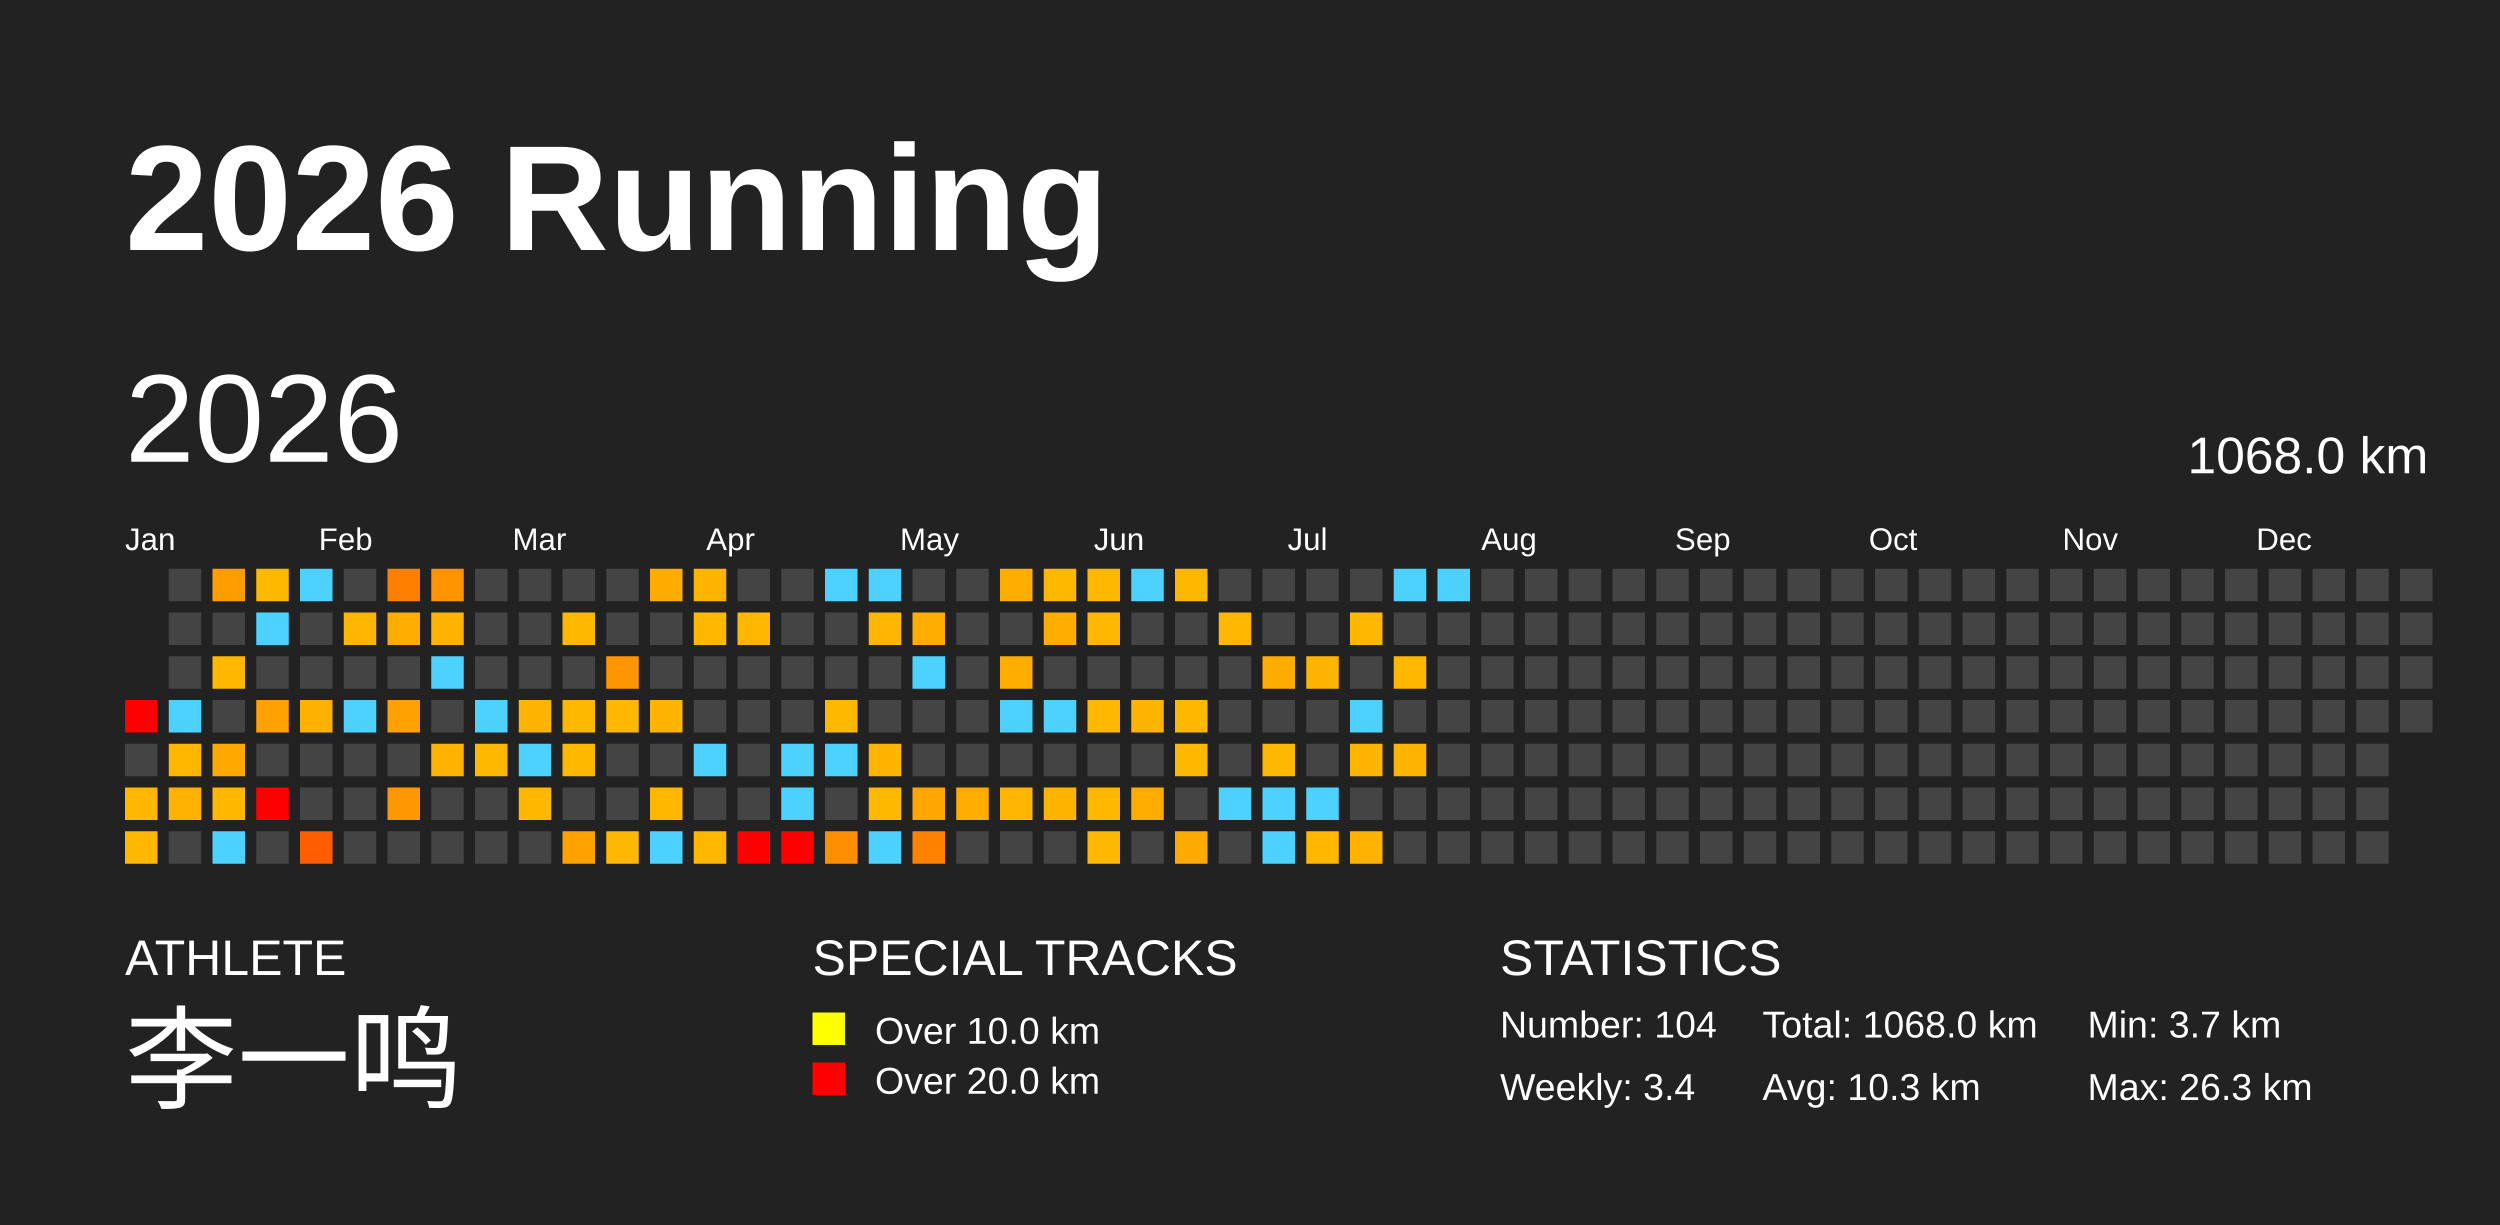
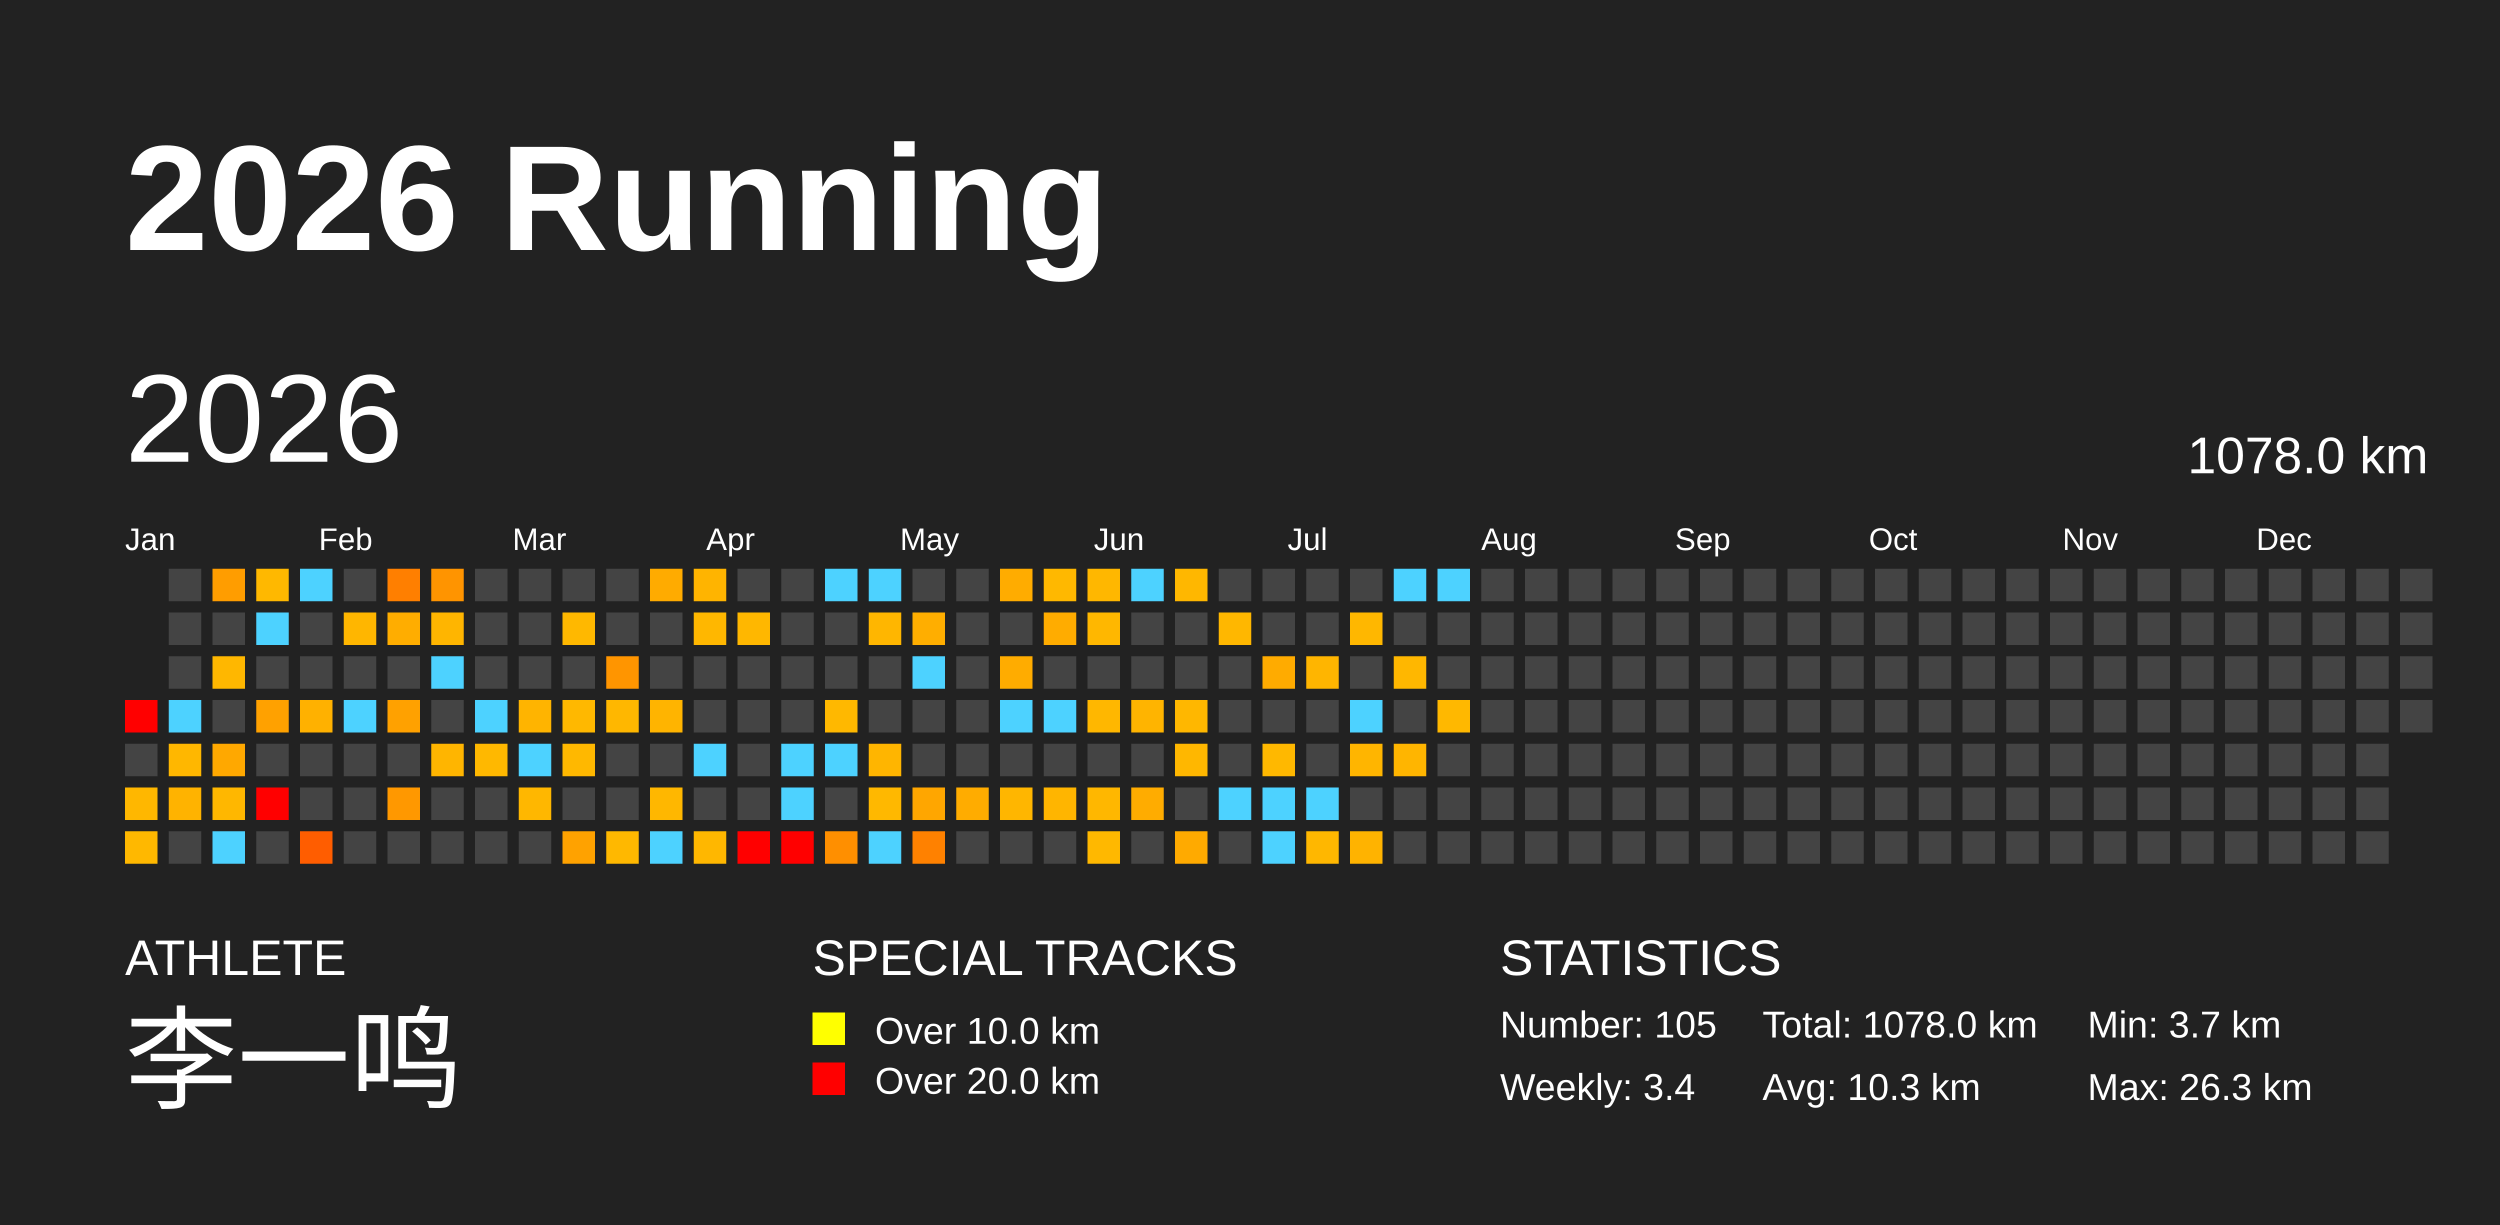
<svg xmlns="http://www.w3.org/2000/svg" baseProfile="full" height="98mm" version="1.1" viewBox="0,0,200,98" width="200mm">
  <defs />
  <rect fill="#222222" height="98" width="200" x="0" y="0" />
  <text fill="#FFFFFF" style="font-size:12px; font-family:Arial; font-weight:bold;" x="10" y="20">2026 Running</text>
  <text fill="#FFFFFF" style="font-size:4px; font-family:Arial" x="10" y="78">ATHLETE</text>
  <text fill="#FFFFFF" style="font-size:9px; font-family:Arial" x="10" y="88">李一鸣</text>
  <text fill="#FFFFFF" style="font-size:4px; font-family:Arial" x="65" y="78">SPECIAL TRACKS</text>
  <rect fill="yellow" height="2.6" width="2.6" x="65" y="81" />
  <text fill="#FFFFFF" style="font-size:3px; font-family:Arial" x="70" y="83.5">Over 10.0 km</text>
  <rect fill="red" height="2.6" width="2.6" x="65" y="85" />
  <text fill="#FFFFFF" style="font-size:3px; font-family:Arial" x="70" y="87.5">Over 20.0 km</text>
  <text fill="#FFFFFF" style="font-size:4px; font-family:Arial" x="120" y="78">STATISTICS</text>
-   <text fill="#FFFFFF" style="font-size:3px; font-family:Arial" x="120" y="83">Number: 104</text>
+   <text fill="#FFFFFF" style="font-size:3px; font-family:Arial" x="120" y="83">Number: 105</text>
  <text fill="#FFFFFF" style="font-size:3px; font-family:Arial" x="120" y="88">Weekly: 3.4</text>
-   <text fill="#FFFFFF" style="font-size:3px; font-family:Arial" x="141" y="83">Total: 1068.0 km</text>
+   <text fill="#FFFFFF" style="font-size:3px; font-family:Arial" x="141" y="83">Total: 1078.0 km</text>
  <text fill="#FFFFFF" style="font-size:3px; font-family:Arial" x="141" y="88">Avg: 10.3 km</text>
  <text fill="#FFFFFF" style="font-size:3px; font-family:Arial" x="167" y="83">Min: 3.7 km</text>
  <text fill="#FFFFFF" style="font-size:3px; font-family:Arial" x="167" y="88">Max: 26.3 km</text>
  <text dominant-baseline="hanging" fill="#FFFFFF" style="font-size:10.0px; font-family:Arial;" x="10" y="30">2026</text>
-   <text dominant-baseline="hanging" fill="#FFFFFF" style="font-size:4.125px; font-family:Arial;" x="175" y="35">1068.0 km</text>
+   <text dominant-baseline="hanging" fill="#FFFFFF" style="font-size:4.125px; font-family:Arial;" x="175" y="35">1078.0 km</text>
  <text fill="#FFFFFF" style="font-size:2.5px; font-family:Arial" x="10.0" y="44">Jan</text>
  <text fill="#FFFFFF" style="font-size:2.5px; font-family:Arial" x="25.5" y="44">Feb</text>
  <text fill="#FFFFFF" style="font-size:2.5px; font-family:Arial" x="41.0" y="44">Mar</text>
  <text fill="#FFFFFF" style="font-size:2.5px; font-family:Arial" x="56.5" y="44">Apr</text>
  <text fill="#FFFFFF" style="font-size:2.5px; font-family:Arial" x="72.0" y="44">May</text>
  <text fill="#FFFFFF" style="font-size:2.5px; font-family:Arial" x="87.5" y="44">Jun</text>
  <text fill="#FFFFFF" style="font-size:2.5px; font-family:Arial" x="103.0" y="44">Jul</text>
  <text fill="#FFFFFF" style="font-size:2.5px; font-family:Arial" x="118.5" y="44">Aug</text>
  <text fill="#FFFFFF" style="font-size:2.5px; font-family:Arial" x="134.0" y="44">Sep</text>
  <text fill="#FFFFFF" style="font-size:2.5px; font-family:Arial" x="149.5" y="44">Oct</text>
  <text fill="#FFFFFF" style="font-size:2.5px; font-family:Arial" x="165.0" y="44">Nov</text>
  <text fill="#FFFFFF" style="font-size:2.5px; font-family:Arial" x="180.5" y="44">Dec</text>
  <rect fill="red" height="2.6" width="2.6" x="10.0" y="56.0" />
  <rect fill="#444444" height="2.6" width="2.6" x="10.0" y="59.5" />
  <rect fill="#ffb700" height="2.6" width="2.6" x="10.0" y="63.0" />
  <rect fill="#ffb800" height="2.6" width="2.6" x="10.0" y="66.5" />
  <rect fill="#444444" height="2.6" width="2.6" x="13.5" y="45.5" />
  <rect fill="#444444" height="2.6" width="2.6" x="13.5" y="49.0" />
  <rect fill="#444444" height="2.6" width="2.6" x="13.5" y="52.5" />
  <rect fill="#4dd2ff" height="2.6" width="2.6" x="13.5" y="56.0" />
  <rect fill="#ffb700" height="2.6" width="2.6" x="13.5" y="59.5" />
  <rect fill="#ffb300" height="2.6" width="2.6" x="13.5" y="63.0" />
  <rect fill="#444444" height="2.6" width="2.6" x="13.5" y="66.5" />
  <rect fill="#ff9d00" height="2.6" width="2.6" x="17.0" y="45.5" />
  <rect fill="#444444" height="2.6" width="2.6" x="17.0" y="49.0" />
  <rect fill="#ffb700" height="2.6" width="2.6" x="17.0" y="52.5" />
  <rect fill="#444444" height="2.6" width="2.6" x="17.0" y="56.0" />
  <rect fill="#ffa800" height="2.6" width="2.6" x="17.0" y="59.5" />
  <rect fill="#ffb700" height="2.6" width="2.6" x="17.0" y="63.0" />
  <rect fill="#4dd2ff" height="2.6" width="2.6" x="17.0" y="66.5" />
  <rect fill="#ffb800" height="2.6" width="2.6" x="20.5" y="45.5" />
  <rect fill="#4dd2ff" height="2.6" width="2.6" x="20.5" y="49.0" />
  <rect fill="#444444" height="2.6" width="2.6" x="20.5" y="52.5" />
  <rect fill="#ffa100" height="2.6" width="2.6" x="20.5" y="56.0" />
  <rect fill="#444444" height="2.6" width="2.6" x="20.5" y="59.5" />
  <rect fill="red" height="2.6" width="2.6" x="20.5" y="63.0" />
  <rect fill="#444444" height="2.6" width="2.6" x="20.5" y="66.5" />
  <rect fill="#4dd2ff" height="2.6" width="2.6" x="24.0" y="45.5" />
  <rect fill="#444444" height="2.6" width="2.6" x="24.0" y="49.0" />
  <rect fill="#444444" height="2.6" width="2.6" x="24.0" y="52.5" />
  <rect fill="#ffb100" height="2.6" width="2.6" x="24.0" y="56.0" />
  <rect fill="#444444" height="2.6" width="2.6" x="24.0" y="59.5" />
  <rect fill="#444444" height="2.6" width="2.6" x="24.0" y="63.0" />
  <rect fill="#ff5d00" height="2.6" width="2.6" x="24.0" y="66.5" />
  <rect fill="#444444" height="2.6" width="2.6" x="27.5" y="45.5" />
  <rect fill="#ffb600" height="2.6" width="2.6" x="27.5" y="49.0" />
  <rect fill="#444444" height="2.6" width="2.6" x="27.5" y="52.5" />
  <rect fill="#4dd2ff" height="2.6" width="2.6" x="27.5" y="56.0" />
  <rect fill="#444444" height="2.6" width="2.6" x="27.5" y="59.5" />
  <rect fill="#444444" height="2.6" width="2.6" x="27.5" y="63.0" />
  <rect fill="#444444" height="2.6" width="2.6" x="27.5" y="66.5" />
  <rect fill="#ff7f00" height="2.6" width="2.6" x="31.0" y="45.5" />
  <rect fill="#ffad00" height="2.6" width="2.6" x="31.0" y="49.0" />
  <rect fill="#444444" height="2.6" width="2.6" x="31.0" y="52.5" />
  <rect fill="#ffa100" height="2.6" width="2.6" x="31.0" y="56.0" />
  <rect fill="#444444" height="2.6" width="2.6" x="31.0" y="59.5" />
  <rect fill="#ff9800" height="2.6" width="2.6" x="31.0" y="63.0" />
  <rect fill="#444444" height="2.6" width="2.6" x="31.0" y="66.5" />
  <rect fill="#ff9400" height="2.6" width="2.6" x="34.5" y="45.5" />
  <rect fill="#ffb500" height="2.6" width="2.6" x="34.5" y="49.0" />
  <rect fill="#4dd2ff" height="2.6" width="2.6" x="34.5" y="52.5" />
  <rect fill="#444444" height="2.6" width="2.6" x="34.5" y="56.0" />
  <rect fill="#ffb500" height="2.6" width="2.6" x="34.5" y="59.5" />
  <rect fill="#444444" height="2.6" width="2.6" x="34.5" y="63.0" />
  <rect fill="#444444" height="2.6" width="2.6" x="34.5" y="66.5" />
  <rect fill="#444444" height="2.6" width="2.6" x="38.0" y="45.5" />
  <rect fill="#444444" height="2.6" width="2.6" x="38.0" y="49.0" />
  <rect fill="#444444" height="2.6" width="2.6" x="38.0" y="52.5" />
  <rect fill="#4dd2ff" height="2.6" width="2.6" x="38.0" y="56.0" />
  <rect fill="#ffb800" height="2.6" width="2.6" x="38.0" y="59.5" />
  <rect fill="#444444" height="2.6" width="2.6" x="38.0" y="63.0" />
  <rect fill="#444444" height="2.6" width="2.6" x="38.0" y="66.5" />
  <rect fill="#444444" height="2.6" width="2.6" x="41.5" y="45.5" />
  <rect fill="#444444" height="2.6" width="2.6" x="41.5" y="49.0" />
  <rect fill="#444444" height="2.6" width="2.6" x="41.5" y="52.5" />
  <rect fill="#ffb400" height="2.6" width="2.6" x="41.5" y="56.0" />
  <rect fill="#4dd2ff" height="2.6" width="2.6" x="41.5" y="59.5" />
  <rect fill="#ffb700" height="2.6" width="2.6" x="41.5" y="63.0" />
  <rect fill="#444444" height="2.6" width="2.6" x="41.5" y="66.5" />
  <rect fill="#444444" height="2.6" width="2.6" x="45.0" y="45.5" />
  <rect fill="#ffb800" height="2.6" width="2.6" x="45.0" y="49.0" />
  <rect fill="#444444" height="2.6" width="2.6" x="45.0" y="52.5" />
  <rect fill="#ffb800" height="2.6" width="2.6" x="45.0" y="56.0" />
  <rect fill="#ffb800" height="2.6" width="2.6" x="45.0" y="59.5" />
  <rect fill="#444444" height="2.6" width="2.6" x="45.0" y="63.0" />
  <rect fill="#ffa200" height="2.6" width="2.6" x="45.0" y="66.5" />
  <rect fill="#444444" height="2.6" width="2.6" x="48.5" y="45.5" />
  <rect fill="#444444" height="2.6" width="2.6" x="48.5" y="49.0" />
  <rect fill="#ff9500" height="2.6" width="2.6" x="48.5" y="52.5" />
  <rect fill="#ffb700" height="2.6" width="2.6" x="48.5" y="56.0" />
  <rect fill="#444444" height="2.6" width="2.6" x="48.5" y="59.5" />
  <rect fill="#444444" height="2.6" width="2.6" x="48.5" y="63.0" />
  <rect fill="#ffb800" height="2.6" width="2.6" x="48.5" y="66.5" />
  <rect fill="#ffab00" height="2.6" width="2.6" x="52.0" y="45.5" />
  <rect fill="#444444" height="2.6" width="2.6" x="52.0" y="49.0" />
  <rect fill="#444444" height="2.6" width="2.6" x="52.0" y="52.5" />
  <rect fill="#ffb400" height="2.6" width="2.6" x="52.0" y="56.0" />
  <rect fill="#444444" height="2.6" width="2.6" x="52.0" y="59.5" />
  <rect fill="#ffb700" height="2.6" width="2.6" x="52.0" y="63.0" />
  <rect fill="#4dd2ff" height="2.6" width="2.6" x="52.0" y="66.5" />
  <rect fill="#ffb400" height="2.6" width="2.6" x="55.5" y="45.5" />
  <rect fill="#ffb700" height="2.6" width="2.6" x="55.5" y="49.0" />
  <rect fill="#444444" height="2.6" width="2.6" x="55.5" y="52.5" />
  <rect fill="#444444" height="2.6" width="2.6" x="55.5" y="56.0" />
  <rect fill="#4dd2ff" height="2.6" width="2.6" x="55.5" y="59.5" />
  <rect fill="#444444" height="2.6" width="2.6" x="55.5" y="63.0" />
  <rect fill="#ffb700" height="2.6" width="2.6" x="55.5" y="66.5" />
  <rect fill="#444444" height="2.6" width="2.6" x="59.0" y="45.5" />
  <rect fill="#ffb700" height="2.6" width="2.6" x="59.0" y="49.0" />
  <rect fill="#444444" height="2.6" width="2.6" x="59.0" y="52.5" />
  <rect fill="#444444" height="2.6" width="2.6" x="59.0" y="56.0" />
  <rect fill="#444444" height="2.6" width="2.6" x="59.0" y="59.5" />
  <rect fill="#444444" height="2.6" width="2.6" x="59.0" y="63.0" />
  <rect fill="red" height="2.6" width="2.6" x="59.0" y="66.5" />
  <rect fill="#444444" height="2.6" width="2.6" x="62.5" y="45.5" />
  <rect fill="#444444" height="2.6" width="2.6" x="62.5" y="49.0" />
  <rect fill="#444444" height="2.6" width="2.6" x="62.5" y="52.5" />
  <rect fill="#444444" height="2.6" width="2.6" x="62.5" y="56.0" />
  <rect fill="#4dd2ff" height="2.6" width="2.6" x="62.5" y="59.5" />
  <rect fill="#4dd2ff" height="2.6" width="2.6" x="62.5" y="63.0" />
  <rect fill="red" height="2.6" width="2.6" x="62.5" y="66.5" />
  <rect fill="#4dd2ff" height="2.6" width="2.6" x="66.0" y="45.5" />
  <rect fill="#444444" height="2.6" width="2.6" x="66.0" y="49.0" />
  <rect fill="#444444" height="2.6" width="2.6" x="66.0" y="52.5" />
  <rect fill="#ffb800" height="2.6" width="2.6" x="66.0" y="56.0" />
  <rect fill="#4dd2ff" height="2.6" width="2.6" x="66.0" y="59.5" />
  <rect fill="#444444" height="2.6" width="2.6" x="66.0" y="63.0" />
  <rect fill="#ff8f00" height="2.6" width="2.6" x="66.0" y="66.5" />
  <rect fill="#4dd2ff" height="2.6" width="2.6" x="69.5" y="45.5" />
  <rect fill="#ffb600" height="2.6" width="2.6" x="69.5" y="49.0" />
  <rect fill="#444444" height="2.6" width="2.6" x="69.5" y="52.5" />
  <rect fill="#444444" height="2.6" width="2.6" x="69.5" y="56.0" />
  <rect fill="#ffb500" height="2.6" width="2.6" x="69.5" y="59.5" />
  <rect fill="#ffb800" height="2.6" width="2.6" x="69.5" y="63.0" />
  <rect fill="#4dd2ff" height="2.6" width="2.6" x="69.5" y="66.5" />
  <rect fill="#444444" height="2.6" width="2.6" x="73.0" y="45.5" />
  <rect fill="#ffae00" height="2.6" width="2.6" x="73.0" y="49.0" />
  <rect fill="#4dd2ff" height="2.6" width="2.6" x="73.0" y="52.5" />
  <rect fill="#444444" height="2.6" width="2.6" x="73.0" y="56.0" />
  <rect fill="#444444" height="2.6" width="2.6" x="73.0" y="59.5" />
  <rect fill="#ffa600" height="2.6" width="2.6" x="73.0" y="63.0" />
  <rect fill="#ff8100" height="2.6" width="2.6" x="73.0" y="66.5" />
  <rect fill="#444444" height="2.6" width="2.6" x="76.5" y="45.5" />
  <rect fill="#444444" height="2.6" width="2.6" x="76.5" y="49.0" />
  <rect fill="#444444" height="2.6" width="2.6" x="76.5" y="52.5" />
  <rect fill="#444444" height="2.6" width="2.6" x="76.5" y="56.0" />
  <rect fill="#444444" height="2.6" width="2.6" x="76.5" y="59.5" />
  <rect fill="#ffac00" height="2.6" width="2.6" x="76.5" y="63.0" />
  <rect fill="#444444" height="2.6" width="2.6" x="76.5" y="66.5" />
  <rect fill="#ffac00" height="2.6" width="2.6" x="80.0" y="45.5" />
  <rect fill="#444444" height="2.6" width="2.6" x="80.0" y="49.0" />
  <rect fill="#ffac00" height="2.6" width="2.6" x="80.0" y="52.5" />
  <rect fill="#4dd2ff" height="2.6" width="2.6" x="80.0" y="56.0" />
  <rect fill="#444444" height="2.6" width="2.6" x="80.0" y="59.5" />
  <rect fill="#ffb600" height="2.6" width="2.6" x="80.0" y="63.0" />
  <rect fill="#444444" height="2.6" width="2.6" x="80.0" y="66.5" />
  <rect fill="#ffb800" height="2.6" width="2.6" x="83.5" y="45.5" />
  <rect fill="#ffac00" height="2.6" width="2.6" x="83.5" y="49.0" />
  <rect fill="#444444" height="2.6" width="2.6" x="83.5" y="52.5" />
  <rect fill="#4dd2ff" height="2.6" width="2.6" x="83.5" y="56.0" />
  <rect fill="#444444" height="2.6" width="2.6" x="83.5" y="59.5" />
  <rect fill="#ffb500" height="2.6" width="2.6" x="83.5" y="63.0" />
  <rect fill="#444444" height="2.6" width="2.6" x="83.5" y="66.5" />
  <rect fill="#ffb700" height="2.6" width="2.6" x="87.0" y="45.5" />
  <rect fill="#ffb700" height="2.6" width="2.6" x="87.0" y="49.0" />
  <rect fill="#444444" height="2.6" width="2.6" x="87.0" y="52.5" />
  <rect fill="#ffb700" height="2.6" width="2.6" x="87.0" y="56.0" />
  <rect fill="#444444" height="2.6" width="2.6" x="87.0" y="59.5" />
  <rect fill="#ffb700" height="2.6" width="2.6" x="87.0" y="63.0" />
  <rect fill="#ffb800" height="2.6" width="2.6" x="87.0" y="66.5" />
  <rect fill="#4dd2ff" height="2.6" width="2.6" x="90.5" y="45.5" />
  <rect fill="#444444" height="2.6" width="2.6" x="90.5" y="49.0" />
  <rect fill="#444444" height="2.6" width="2.6" x="90.5" y="52.5" />
  <rect fill="#ffb400" height="2.6" width="2.6" x="90.5" y="56.0" />
  <rect fill="#444444" height="2.6" width="2.6" x="90.5" y="59.5" />
  <rect fill="#ffac00" height="2.6" width="2.6" x="90.5" y="63.0" />
  <rect fill="#444444" height="2.6" width="2.6" x="90.5" y="66.5" />
  <rect fill="#ffb700" height="2.6" width="2.6" x="94.0" y="45.5" />
  <rect fill="#444444" height="2.6" width="2.6" x="94.0" y="49.0" />
  <rect fill="#444444" height="2.6" width="2.6" x="94.0" y="52.5" />
  <rect fill="#ffb700" height="2.6" width="2.6" x="94.0" y="56.0" />
  <rect fill="#ffb700" height="2.6" width="2.6" x="94.0" y="59.5" />
  <rect fill="#444444" height="2.6" width="2.6" x="94.0" y="63.0" />
  <rect fill="#ffaa00" height="2.6" width="2.6" x="94.0" y="66.5" />
  <rect fill="#444444" height="2.6" width="2.6" x="97.5" y="45.5" />
  <rect fill="#ffb700" height="2.6" width="2.6" x="97.5" y="49.0" />
  <rect fill="#444444" height="2.6" width="2.6" x="97.5" y="52.5" />
  <rect fill="#444444" height="2.6" width="2.6" x="97.5" y="56.0" />
  <rect fill="#444444" height="2.6" width="2.6" x="97.5" y="59.5" />
  <rect fill="#4dd2ff" height="2.6" width="2.6" x="97.5" y="63.0" />
  <rect fill="#444444" height="2.6" width="2.6" x="97.5" y="66.5" />
  <rect fill="#444444" height="2.6" width="2.6" x="101.0" y="45.5" />
  <rect fill="#444444" height="2.6" width="2.6" x="101.0" y="49.0" />
  <rect fill="#ffab00" height="2.6" width="2.6" x="101.0" y="52.5" />
  <rect fill="#444444" height="2.6" width="2.6" x="101.0" y="56.0" />
  <rect fill="#ffb800" height="2.6" width="2.6" x="101.0" y="59.5" />
  <rect fill="#4dd2ff" height="2.6" width="2.6" x="101.0" y="63.0" />
  <rect fill="#4dd2ff" height="2.6" width="2.6" x="101.0" y="66.5" />
  <rect fill="#444444" height="2.6" width="2.6" x="104.5" y="45.5" />
  <rect fill="#444444" height="2.6" width="2.6" x="104.5" y="49.0" />
  <rect fill="#ffb500" height="2.6" width="2.6" x="104.5" y="52.5" />
  <rect fill="#444444" height="2.6" width="2.6" x="104.5" y="56.0" />
  <rect fill="#444444" height="2.6" width="2.6" x="104.5" y="59.5" />
  <rect fill="#4dd2ff" height="2.6" width="2.6" x="104.5" y="63.0" />
  <rect fill="#ffb700" height="2.6" width="2.6" x="104.5" y="66.5" />
  <rect fill="#444444" height="2.6" width="2.6" x="108.0" y="45.5" />
  <rect fill="#ffb700" height="2.6" width="2.6" x="108.0" y="49.0" />
  <rect fill="#444444" height="2.6" width="2.6" x="108.0" y="52.5" />
  <rect fill="#4dd2ff" height="2.6" width="2.6" x="108.0" y="56.0" />
  <rect fill="#ffb500" height="2.6" width="2.6" x="108.0" y="59.5" />
  <rect fill="#444444" height="2.6" width="2.6" x="108.0" y="63.0" />
  <rect fill="#ffb300" height="2.6" width="2.6" x="108.0" y="66.5" />
  <rect fill="#4dd2ff" height="2.6" width="2.6" x="111.5" y="45.5" />
  <rect fill="#444444" height="2.6" width="2.6" x="111.5" y="49.0" />
  <rect fill="#ffb700" height="2.6" width="2.6" x="111.5" y="52.5" />
  <rect fill="#444444" height="2.6" width="2.6" x="111.5" y="56.0" />
  <rect fill="#ffb500" height="2.6" width="2.6" x="111.5" y="59.5" />
  <rect fill="#444444" height="2.6" width="2.6" x="111.5" y="63.0" />
  <rect fill="#444444" height="2.6" width="2.6" x="111.5" y="66.5" />
  <rect fill="#4dd2ff" height="2.6" width="2.6" x="115.0" y="45.5" />
  <rect fill="#444444" height="2.6" width="2.6" x="115.0" y="49.0" />
  <rect fill="#444444" height="2.6" width="2.6" x="115.0" y="52.5" />
-   <rect fill="#444444" height="2.6" width="2.6" x="115.0" y="56.0" />
+   <rect fill="#ffb800" height="2.6" width="2.6" x="115.0" y="56.0" />
  <rect fill="#444444" height="2.6" width="2.6" x="115.0" y="59.5" />
  <rect fill="#444444" height="2.6" width="2.6" x="115.0" y="63.0" />
  <rect fill="#444444" height="2.6" width="2.6" x="115.0" y="66.5" />
  <rect fill="#444444" height="2.6" width="2.6" x="118.5" y="45.5" />
  <rect fill="#444444" height="2.6" width="2.6" x="118.5" y="49.0" />
  <rect fill="#444444" height="2.6" width="2.6" x="118.5" y="52.5" />
  <rect fill="#444444" height="2.6" width="2.6" x="118.5" y="56.0" />
  <rect fill="#444444" height="2.6" width="2.6" x="118.5" y="59.5" />
  <rect fill="#444444" height="2.6" width="2.6" x="118.5" y="63.0" />
  <rect fill="#444444" height="2.6" width="2.6" x="118.5" y="66.5" />
  <rect fill="#444444" height="2.6" width="2.6" x="122.0" y="45.5" />
  <rect fill="#444444" height="2.6" width="2.6" x="122.0" y="49.0" />
  <rect fill="#444444" height="2.6" width="2.6" x="122.0" y="52.5" />
  <rect fill="#444444" height="2.6" width="2.6" x="122.0" y="56.0" />
  <rect fill="#444444" height="2.6" width="2.6" x="122.0" y="59.5" />
  <rect fill="#444444" height="2.6" width="2.6" x="122.0" y="63.0" />
  <rect fill="#444444" height="2.6" width="2.6" x="122.0" y="66.5" />
  <rect fill="#444444" height="2.6" width="2.6" x="125.5" y="45.5" />
  <rect fill="#444444" height="2.6" width="2.6" x="125.5" y="49.0" />
  <rect fill="#444444" height="2.6" width="2.6" x="125.5" y="52.5" />
  <rect fill="#444444" height="2.6" width="2.6" x="125.5" y="56.0" />
  <rect fill="#444444" height="2.6" width="2.6" x="125.5" y="59.5" />
  <rect fill="#444444" height="2.6" width="2.6" x="125.5" y="63.0" />
  <rect fill="#444444" height="2.6" width="2.6" x="125.5" y="66.5" />
  <rect fill="#444444" height="2.6" width="2.6" x="129.0" y="45.5" />
  <rect fill="#444444" height="2.6" width="2.6" x="129.0" y="49.0" />
  <rect fill="#444444" height="2.6" width="2.6" x="129.0" y="52.5" />
  <rect fill="#444444" height="2.6" width="2.6" x="129.0" y="56.0" />
  <rect fill="#444444" height="2.6" width="2.6" x="129.0" y="59.5" />
  <rect fill="#444444" height="2.6" width="2.6" x="129.0" y="63.0" />
  <rect fill="#444444" height="2.6" width="2.6" x="129.0" y="66.5" />
  <rect fill="#444444" height="2.6" width="2.6" x="132.5" y="45.5" />
  <rect fill="#444444" height="2.6" width="2.6" x="132.5" y="49.0" />
  <rect fill="#444444" height="2.6" width="2.6" x="132.5" y="52.5" />
  <rect fill="#444444" height="2.6" width="2.6" x="132.5" y="56.0" />
  <rect fill="#444444" height="2.6" width="2.6" x="132.5" y="59.5" />
  <rect fill="#444444" height="2.6" width="2.6" x="132.5" y="63.0" />
  <rect fill="#444444" height="2.6" width="2.6" x="132.5" y="66.5" />
  <rect fill="#444444" height="2.6" width="2.6" x="136.0" y="45.5" />
  <rect fill="#444444" height="2.6" width="2.6" x="136.0" y="49.0" />
  <rect fill="#444444" height="2.6" width="2.6" x="136.0" y="52.5" />
  <rect fill="#444444" height="2.6" width="2.6" x="136.0" y="56.0" />
  <rect fill="#444444" height="2.6" width="2.6" x="136.0" y="59.5" />
  <rect fill="#444444" height="2.6" width="2.6" x="136.0" y="63.0" />
  <rect fill="#444444" height="2.6" width="2.6" x="136.0" y="66.5" />
  <rect fill="#444444" height="2.6" width="2.6" x="139.5" y="45.5" />
  <rect fill="#444444" height="2.6" width="2.6" x="139.5" y="49.0" />
  <rect fill="#444444" height="2.6" width="2.6" x="139.5" y="52.5" />
  <rect fill="#444444" height="2.6" width="2.6" x="139.5" y="56.0" />
  <rect fill="#444444" height="2.6" width="2.6" x="139.5" y="59.5" />
  <rect fill="#444444" height="2.6" width="2.6" x="139.5" y="63.0" />
  <rect fill="#444444" height="2.6" width="2.6" x="139.5" y="66.5" />
  <rect fill="#444444" height="2.6" width="2.6" x="143.0" y="45.5" />
  <rect fill="#444444" height="2.6" width="2.6" x="143.0" y="49.0" />
  <rect fill="#444444" height="2.6" width="2.6" x="143.0" y="52.5" />
  <rect fill="#444444" height="2.6" width="2.6" x="143.0" y="56.0" />
  <rect fill="#444444" height="2.6" width="2.6" x="143.0" y="59.5" />
  <rect fill="#444444" height="2.6" width="2.6" x="143.0" y="63.0" />
  <rect fill="#444444" height="2.6" width="2.6" x="143.0" y="66.5" />
  <rect fill="#444444" height="2.6" width="2.6" x="146.5" y="45.5" />
  <rect fill="#444444" height="2.6" width="2.6" x="146.5" y="49.0" />
  <rect fill="#444444" height="2.6" width="2.6" x="146.5" y="52.5" />
  <rect fill="#444444" height="2.6" width="2.6" x="146.5" y="56.0" />
  <rect fill="#444444" height="2.6" width="2.6" x="146.5" y="59.5" />
  <rect fill="#444444" height="2.6" width="2.6" x="146.5" y="63.0" />
  <rect fill="#444444" height="2.6" width="2.6" x="146.5" y="66.5" />
  <rect fill="#444444" height="2.6" width="2.6" x="150.0" y="45.5" />
  <rect fill="#444444" height="2.6" width="2.6" x="150.0" y="49.0" />
  <rect fill="#444444" height="2.6" width="2.6" x="150.0" y="52.5" />
  <rect fill="#444444" height="2.6" width="2.6" x="150.0" y="56.0" />
  <rect fill="#444444" height="2.6" width="2.6" x="150.0" y="59.5" />
  <rect fill="#444444" height="2.6" width="2.6" x="150.0" y="63.0" />
  <rect fill="#444444" height="2.6" width="2.6" x="150.0" y="66.5" />
  <rect fill="#444444" height="2.6" width="2.6" x="153.5" y="45.5" />
  <rect fill="#444444" height="2.6" width="2.6" x="153.5" y="49.0" />
  <rect fill="#444444" height="2.6" width="2.6" x="153.5" y="52.5" />
  <rect fill="#444444" height="2.6" width="2.6" x="153.5" y="56.0" />
  <rect fill="#444444" height="2.6" width="2.6" x="153.5" y="59.5" />
  <rect fill="#444444" height="2.6" width="2.6" x="153.5" y="63.0" />
  <rect fill="#444444" height="2.6" width="2.6" x="153.5" y="66.5" />
  <rect fill="#444444" height="2.6" width="2.6" x="157.0" y="45.5" />
  <rect fill="#444444" height="2.6" width="2.6" x="157.0" y="49.0" />
  <rect fill="#444444" height="2.6" width="2.6" x="157.0" y="52.5" />
  <rect fill="#444444" height="2.6" width="2.6" x="157.0" y="56.0" />
  <rect fill="#444444" height="2.6" width="2.6" x="157.0" y="59.5" />
  <rect fill="#444444" height="2.6" width="2.6" x="157.0" y="63.0" />
  <rect fill="#444444" height="2.6" width="2.6" x="157.0" y="66.5" />
  <rect fill="#444444" height="2.6" width="2.6" x="160.5" y="45.5" />
  <rect fill="#444444" height="2.6" width="2.6" x="160.5" y="49.0" />
  <rect fill="#444444" height="2.6" width="2.6" x="160.5" y="52.5" />
  <rect fill="#444444" height="2.6" width="2.6" x="160.5" y="56.0" />
  <rect fill="#444444" height="2.6" width="2.6" x="160.5" y="59.5" />
  <rect fill="#444444" height="2.6" width="2.6" x="160.5" y="63.0" />
  <rect fill="#444444" height="2.6" width="2.6" x="160.5" y="66.5" />
  <rect fill="#444444" height="2.6" width="2.6" x="164.0" y="45.5" />
  <rect fill="#444444" height="2.6" width="2.6" x="164.0" y="49.0" />
  <rect fill="#444444" height="2.6" width="2.6" x="164.0" y="52.5" />
  <rect fill="#444444" height="2.6" width="2.6" x="164.0" y="56.0" />
  <rect fill="#444444" height="2.6" width="2.6" x="164.0" y="59.5" />
  <rect fill="#444444" height="2.6" width="2.6" x="164.0" y="63.0" />
  <rect fill="#444444" height="2.6" width="2.6" x="164.0" y="66.5" />
  <rect fill="#444444" height="2.6" width="2.6" x="167.5" y="45.5" />
  <rect fill="#444444" height="2.6" width="2.6" x="167.5" y="49.0" />
  <rect fill="#444444" height="2.6" width="2.6" x="167.5" y="52.5" />
  <rect fill="#444444" height="2.6" width="2.6" x="167.5" y="56.0" />
  <rect fill="#444444" height="2.6" width="2.6" x="167.5" y="59.5" />
  <rect fill="#444444" height="2.6" width="2.6" x="167.5" y="63.0" />
  <rect fill="#444444" height="2.6" width="2.6" x="167.5" y="66.5" />
  <rect fill="#444444" height="2.6" width="2.6" x="171.0" y="45.5" />
  <rect fill="#444444" height="2.6" width="2.6" x="171.0" y="49.0" />
  <rect fill="#444444" height="2.6" width="2.6" x="171.0" y="52.5" />
  <rect fill="#444444" height="2.6" width="2.6" x="171.0" y="56.0" />
  <rect fill="#444444" height="2.6" width="2.6" x="171.0" y="59.5" />
  <rect fill="#444444" height="2.6" width="2.6" x="171.0" y="63.0" />
  <rect fill="#444444" height="2.6" width="2.6" x="171.0" y="66.5" />
  <rect fill="#444444" height="2.6" width="2.6" x="174.5" y="45.5" />
  <rect fill="#444444" height="2.6" width="2.6" x="174.5" y="49.0" />
  <rect fill="#444444" height="2.6" width="2.6" x="174.5" y="52.5" />
  <rect fill="#444444" height="2.6" width="2.6" x="174.5" y="56.0" />
  <rect fill="#444444" height="2.6" width="2.6" x="174.5" y="59.5" />
  <rect fill="#444444" height="2.6" width="2.6" x="174.5" y="63.0" />
  <rect fill="#444444" height="2.6" width="2.6" x="174.5" y="66.5" />
  <rect fill="#444444" height="2.6" width="2.6" x="178.0" y="45.5" />
  <rect fill="#444444" height="2.6" width="2.6" x="178.0" y="49.0" />
  <rect fill="#444444" height="2.6" width="2.6" x="178.0" y="52.5" />
  <rect fill="#444444" height="2.6" width="2.6" x="178.0" y="56.0" />
  <rect fill="#444444" height="2.6" width="2.6" x="178.0" y="59.5" />
  <rect fill="#444444" height="2.6" width="2.6" x="178.0" y="63.0" />
  <rect fill="#444444" height="2.6" width="2.6" x="178.0" y="66.5" />
  <rect fill="#444444" height="2.6" width="2.6" x="181.5" y="45.5" />
  <rect fill="#444444" height="2.6" width="2.6" x="181.5" y="49.0" />
  <rect fill="#444444" height="2.6" width="2.6" x="181.5" y="52.5" />
  <rect fill="#444444" height="2.6" width="2.6" x="181.5" y="56.0" />
  <rect fill="#444444" height="2.6" width="2.6" x="181.5" y="59.5" />
  <rect fill="#444444" height="2.6" width="2.6" x="181.5" y="63.0" />
  <rect fill="#444444" height="2.6" width="2.6" x="181.5" y="66.5" />
  <rect fill="#444444" height="2.6" width="2.6" x="185.0" y="45.5" />
  <rect fill="#444444" height="2.6" width="2.6" x="185.0" y="49.0" />
  <rect fill="#444444" height="2.6" width="2.6" x="185.0" y="52.5" />
  <rect fill="#444444" height="2.6" width="2.6" x="185.0" y="56.0" />
  <rect fill="#444444" height="2.6" width="2.6" x="185.0" y="59.5" />
  <rect fill="#444444" height="2.6" width="2.6" x="185.0" y="63.0" />
  <rect fill="#444444" height="2.6" width="2.6" x="185.0" y="66.5" />
  <rect fill="#444444" height="2.6" width="2.6" x="188.5" y="45.5" />
  <rect fill="#444444" height="2.6" width="2.6" x="188.5" y="49.0" />
  <rect fill="#444444" height="2.6" width="2.6" x="188.5" y="52.5" />
  <rect fill="#444444" height="2.6" width="2.6" x="188.5" y="56.0" />
  <rect fill="#444444" height="2.6" width="2.6" x="188.5" y="59.5" />
  <rect fill="#444444" height="2.6" width="2.6" x="188.5" y="63.0" />
  <rect fill="#444444" height="2.6" width="2.6" x="188.5" y="66.5" />
  <rect fill="#444444" height="2.6" width="2.6" x="192.0" y="45.5" />
  <rect fill="#444444" height="2.6" width="2.6" x="192.0" y="49.0" />
  <rect fill="#444444" height="2.6" width="2.6" x="192.0" y="52.5" />
  <rect fill="#444444" height="2.6" width="2.6" x="192.0" y="56.0" />
</svg>
